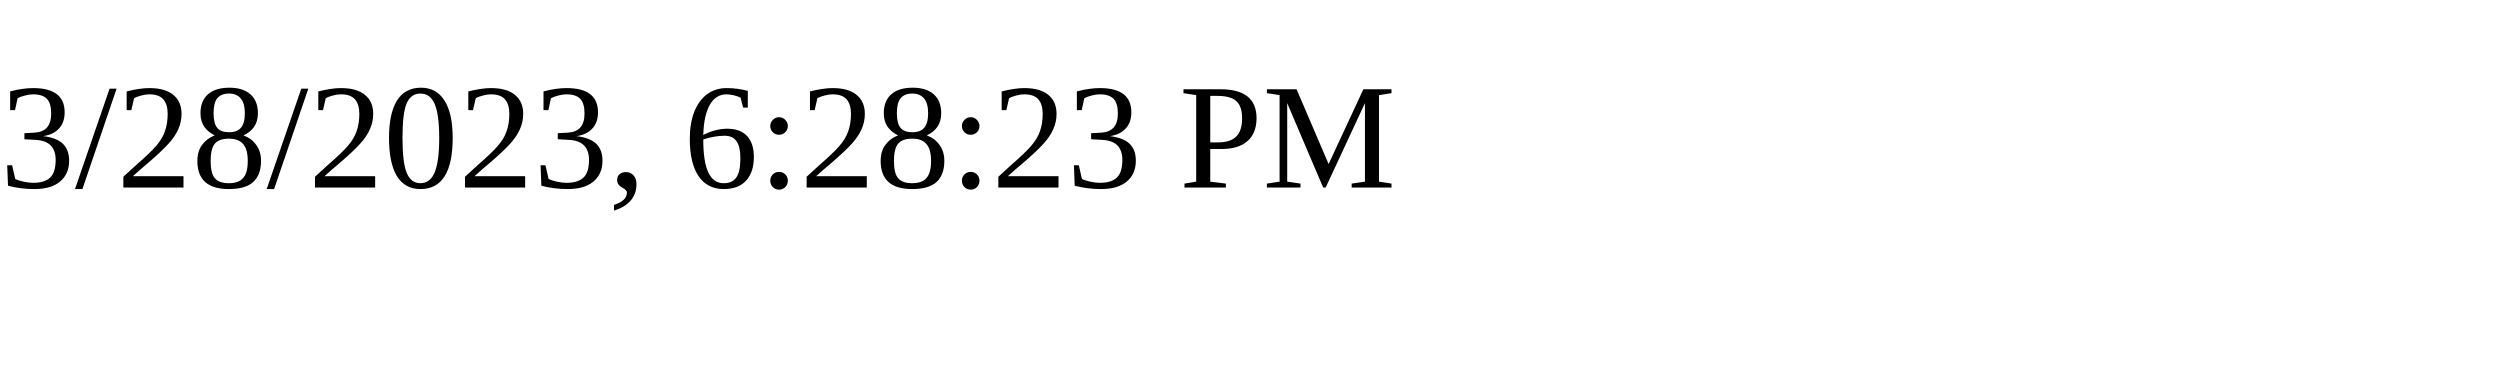
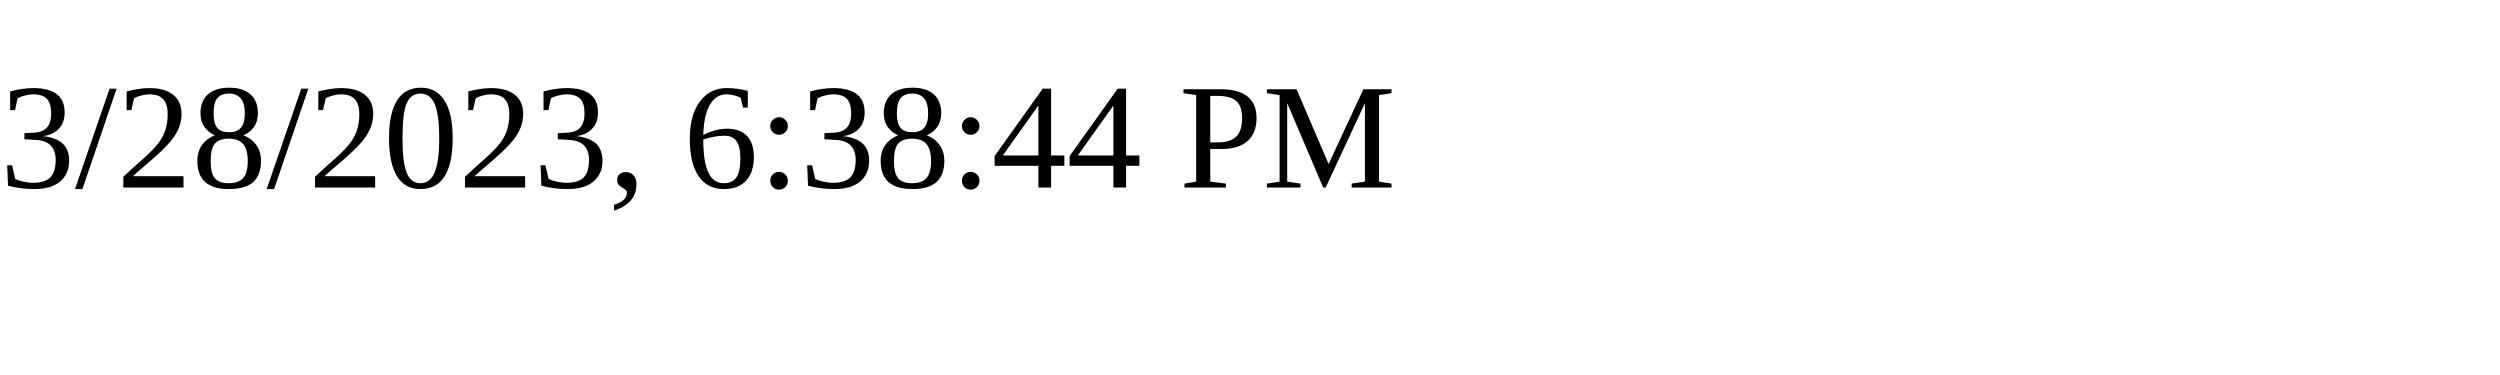
<svg xmlns="http://www.w3.org/2000/svg" height="30" width="200">
-   <text x="0" y="15">3/28/2023, 6:28:23 PM</text>
+   <text x="0" y="15">3/28/2023, 6:38:44 PM</text>
</svg>
